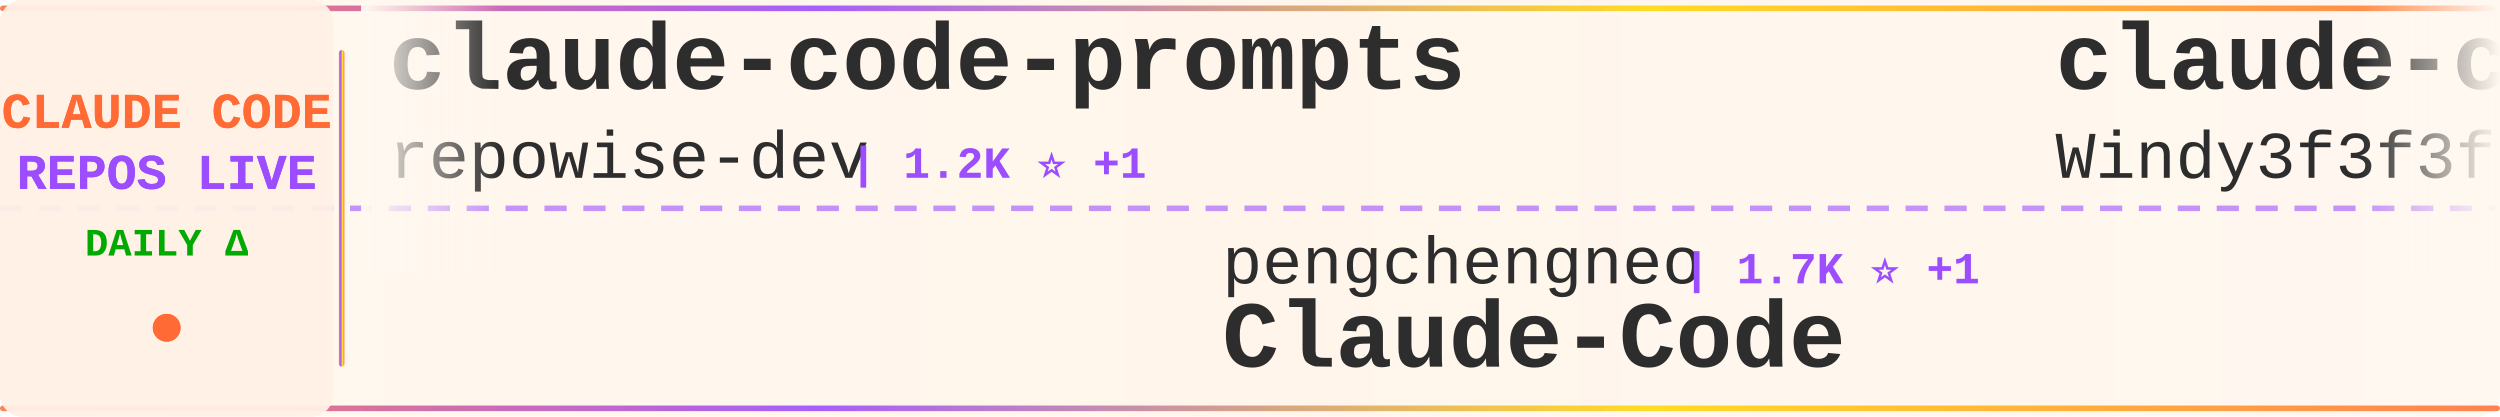
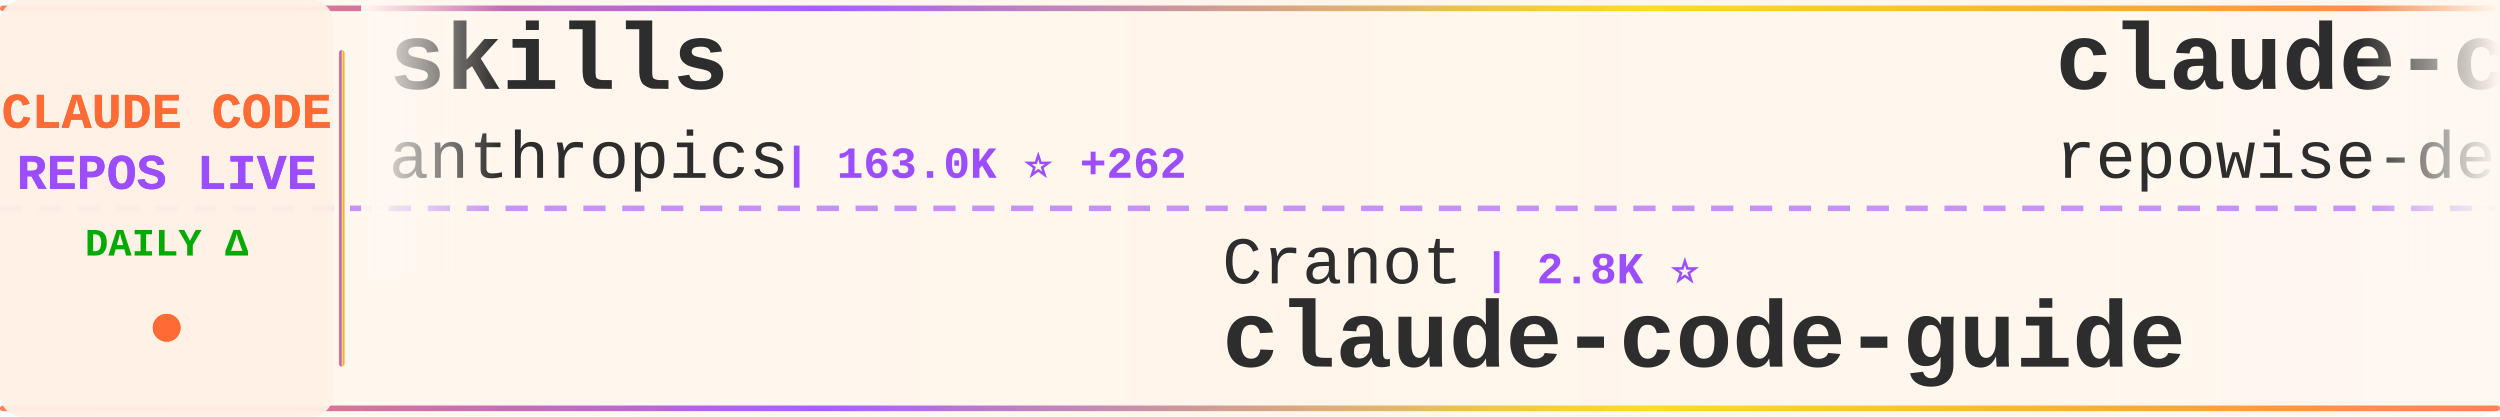
<svg xmlns="http://www.w3.org/2000/svg" width="900" height="150">
  <defs>
    <linearGradient id="tickerBg" x1="0%" y1="0%" x2="100%" y2="0%">
      <stop offset="0%" style="stop-color:#fff8f0;stop-opacity:0.98" />
      <stop offset="50%" style="stop-color:#fff5eb;stop-opacity:1" />
      <stop offset="100%" style="stop-color:#fff8f0;stop-opacity:0.98" />
    </linearGradient>
    <linearGradient id="borderGrad" x1="0%" y1="0%" x2="100%" y2="0%">
      <stop offset="0%" style="stop-color:#FF6B35;stop-opacity:0.85">
        <animate attributeName="stop-opacity" values="0.85;1;0.85" dur="2s" repeatCount="indefinite" />
      </stop>
      <stop offset="33%" style="stop-color:#9C4EFF;stop-opacity:0.9">
        <animate attributeName="stop-opacity" values="0.9;1;0.9" dur="2.2s" repeatCount="indefinite" />
      </stop>
      <stop offset="66%" style="stop-color:#FFD700;stop-opacity:0.85">
        <animate attributeName="stop-opacity" values="0.85;1;0.85" dur="1.8s" repeatCount="indefinite" />
      </stop>
      <stop offset="100%" style="stop-color:#FF6B35;stop-opacity:0.85">
        <animate attributeName="stop-opacity" values="0.85;1;0.85" dur="2s" repeatCount="indefinite" />
      </stop>
    </linearGradient>
    <filter id="textGlow">
      <feGaussianBlur stdDeviation="0.15" result="coloredBlur" />
      <feMerge>
        <feMergeNode in="coloredBlur" />
        <feMergeNode in="SourceGraphic" />
      </feMerge>
    </filter>
    <filter id="metricGlow">
      <feGaussianBlur stdDeviation="0.2" result="coloredBlur" />
      <feMerge>
        <feMergeNode in="coloredBlur" />
        <feMergeNode in="SourceGraphic" />
      </feMerge>
    </filter>
    <linearGradient id="leftFade" x1="0%" y1="0%" x2="100%" y2="0%">
      <stop offset="0%" style="stop-color:#fff8f0;stop-opacity:1" />
      <stop offset="100%" style="stop-color:#fff8f0;stop-opacity:0" />
    </linearGradient>
    <linearGradient id="rightFade" x1="0%" y1="0%" x2="100%" y2="0%">
      <stop offset="0%" style="stop-color:#fff8f0;stop-opacity:0" />
      <stop offset="100%" style="stop-color:#fff8f0;stop-opacity:1" />
    </linearGradient>
  </defs>
  <rect width="900" height="150" fill="url(#tickerBg)" rx="8" />
  <rect x="0" y="2" width="900" height="2" fill="url(#borderGrad)" rx="1" />
  <rect x="0" y="146" width="900" height="2" fill="url(#borderGrad)" rx="1" />
  <line x1="0" y1="75" x2="900" y2="75" stroke="#9C4EFF" stroke-width="2" stroke-dasharray="8 6" opacity="0.6" />
  <rect x="0" y="0" width="120" height="150" fill="#fff0e6" opacity="0.95" rx="8" />
  <text x="60" y="46" font-family="'Courier New', monospace" font-size="18" font-weight="bold" fill="#FF6B35" text-anchor="middle" filter="url(#textGlow)">
    CLAUDE CODE
  </text>
  <text x="60" y="68" font-family="'Courier New', monospace" font-size="18" font-weight="bold" fill="#9C4EFF" text-anchor="middle" filter="url(#textGlow)">
    REPOS LIVE
  </text>
  <text x="60" y="92" font-family="'Courier New', monospace" font-size="14" font-weight="bold" fill="#00aa00" text-anchor="middle">
    DAILY Δ
  </text>
  <circle cx="60" cy="118" r="5" fill="#FF6B35" filter="url(#metricGlow)">
    <animate attributeName="r" values="4;6;4" dur="1.5s" repeatCount="indefinite" />
    <animate attributeName="opacity" values="0.6;1;0.6" dur="1.5s" repeatCount="indefinite" />
  </circle>
  <rect x="122" y="18" width="2" height="114" fill="url(#borderGrad)" rx="1" />
  <clipPath id="tickerClip">
    <rect x="130" y="0" width="770" height="150" />
  </clipPath>
  <g clip-path="url(#tickerClip)">
    <g id="tickerItems">
      <animateTransform attributeName="transform" attributeType="XML" type="translate" from="0 0" to="-3000 0" dur="54s" repeatCount="indefinite" />
      <g transform="translate(0, 0)">
+         <text x="140" y="32" font-family="'Courier New', monospace" font-size="34" font-weight="bold" fill="#2d2d2d">skills</text>
+         <text x="140" y="64" font-family="'Courier New', monospace" font-size="24" font-weight="normal" fill="#2d2d2d" opacity="1.0">anthropics</text>
+         <text x="282" y="64" font-family="'Courier New', monospace" font-size="16" font-weight="bold" fill="#9C4EFF"> | 163.0K ⭐ +262</text>
+       </g>
+       <g transform="translate(300, 0)">
+         <text x="140" y="102" font-family="'Courier New', monospace" font-size="24" font-weight="normal" fill="#2d2d2d" opacity="1.0">Cranot</text>
+         <text x="234" y="102" font-family="'Courier New', monospace" font-size="16" font-weight="bold" fill="#9C4EFF"> | 2.8K ⭐</text>
+         <text x="140" y="132" font-family="'Courier New', monospace" font-size="34" font-weight="bold" fill="#2d2d2d">claude-code-guide</text>
+       </g>
+       <g transform="translate(600, 0)">
        <text x="140" y="32" font-family="'Courier New', monospace" font-size="34" font-weight="bold" fill="#2d2d2d">claude-code-prompts</text>
        <text x="140" y="64" font-family="'Courier New', monospace" font-size="24" font-weight="normal" fill="#2d2d2d" opacity="1.0">repowise-dev</text>
-         <text x="306" y="64" font-family="'Courier New', monospace" font-size="16" font-weight="bold" fill="#9C4EFF"> | 1.2K ⭐ +1</text>
-       </g>
-       <g transform="translate(300, 0)">
-         <text x="140" y="102" font-family="'Courier New', monospace" font-size="24" font-weight="normal" fill="#2d2d2d" opacity="1.0">pengchengneo</text>
-         <text x="306" y="102" font-family="'Courier New', monospace" font-size="16" font-weight="bold" fill="#9C4EFF"> | 1.7K ⭐ +1</text>
-         <text x="140" y="132" font-family="'Courier New', monospace" font-size="34" font-weight="bold" fill="#2d2d2d">Claude-Code</text>
-       </g>
-       <g transform="translate(600, 0)">
-         <text x="140" y="32" font-family="'Courier New', monospace" font-size="34" font-weight="bold" fill="#2d2d2d">claude-code-from-scratch</text>
-         <text x="140" y="64" font-family="'Courier New', monospace" font-size="24" font-weight="normal" fill="#2d2d2d" opacity="1.0">Windy3f3f3f3f</text>
-         <text x="318" y="64" font-family="'Courier New', monospace" font-size="16" font-weight="bold" fill="#9C4EFF"> | 2.4K ⭐ +11</text>
+         <text x="306" y="64" font-family="'Courier New', monospace" font-size="16" font-weight="bold" fill="#9C4EFF"> | 1.2K ⭐</text>
      </g>
      <g transform="translate(900, 0)">
-         <text x="140" y="102" font-family="'Courier New', monospace" font-size="24" font-weight="normal" fill="#2d2d2d" opacity="1.0">JrCx7scC</text>
-         <text x="258" y="102" font-family="'Courier New', monospace" font-size="16" font-weight="bold" fill="#9C4EFF"> | 371 ⭐</text>
-         <text x="140" y="132" font-family="'Courier New', monospace" font-size="34" font-weight="bold" fill="#2d2d2d">claude-code-source</text>
+         <text x="140" y="102" font-family="'Courier New', monospace" font-size="24" font-weight="normal" fill="#2d2d2d" opacity="1.0">pedrohcgs</text>
+         <text x="270" y="102" font-family="'Courier New', monospace" font-size="16" font-weight="bold" fill="#9C4EFF"> | 1.4K ⭐ +3</text>
+         <text x="140" y="132" font-family="'Courier New', monospace" font-size="34" font-weight="bold" fill="#2d2d2d">claude-code-my-workflow</text>
      </g>
      <g transform="translate(1200, 0)">
-         <text x="140" y="32" font-family="'Courier New', monospace" font-size="34" font-weight="bold" fill="#2d2d2d">claude-code-hooks-master...</text>
-         <text x="140" y="64" font-family="'Courier New', monospace" font-size="24" font-weight="normal" fill="#2d2d2d" opacity="1.0">disler</text>
-         <text x="234" y="64" font-family="'Courier New', monospace" font-size="16" font-weight="bold" fill="#9C4EFF"> | 3.8K ⭐ +4</text>
+         <text x="140" y="32" font-family="'Courier New', monospace" font-size="34" font-weight="bold" fill="#2d2d2d">claude-code-source-code</text>
+         <text x="140" y="64" font-family="'Courier New', monospace" font-size="24" font-weight="normal" fill="#2d2d2d" opacity="1.0">777genius</text>
+         <text x="270" y="64" font-family="'Courier New', monospace" font-size="16" font-weight="bold" fill="#9C4EFF"> | 921 ⭐ +1</text>
      </g>
      <g transform="translate(1500, 0)">
-         <text x="140" y="102" font-family="'Courier New', monospace" font-size="24" font-weight="normal" fill="#2d2d2d" opacity="1.0">anthropics</text>
-         <text x="282" y="102" font-family="'Courier New', monospace" font-size="16" font-weight="bold" fill="#9C4EFF"> | 162.9K ⭐ +264</text>
-         <text x="140" y="132" font-family="'Courier New', monospace" font-size="34" font-weight="bold" fill="#2d2d2d">skills</text>
+         <text x="140" y="102" font-family="'Courier New', monospace" font-size="24" font-weight="normal" fill="#2d2d2d" opacity="1.0">krusemediallc</text>
+         <text x="318" y="102" font-family="'Courier New', monospace" font-size="16" font-weight="bold" fill="#9C4EFF"> | 1.0K ⭐ +3</text>
+         <text x="140" y="132" font-family="'Courier New', monospace" font-size="34" font-weight="bold" fill="#2d2d2d">arcads-claude-code</text>
      </g>
      <g transform="translate(1800, 0)">
-         <text x="140" y="32" font-family="'Courier New', monospace" font-size="34" font-weight="bold" fill="#2d2d2d">claude-code-tips</text>
-         <text x="140" y="64" font-family="'Courier New', monospace" font-size="24" font-weight="normal" fill="#2d2d2d" opacity="1.0">ykdojo</text>
-         <text x="234" y="64" font-family="'Courier New', monospace" font-size="16" font-weight="bold" fill="#9C4EFF"> | 9.4K ⭐ +14</text>
+         <text x="140" y="32" font-family="'Courier New', monospace" font-size="34" font-weight="bold" fill="#2d2d2d">claude-skills</text>
+         <text x="140" y="64" font-family="'Courier New', monospace" font-size="24" font-weight="normal" fill="#2d2d2d" opacity="1.0">alirezarezvani</text>
+         <text x="330" y="64" font-family="'Courier New', monospace" font-size="16" font-weight="bold" fill="#9C4EFF"> | 22.9K ⭐ +62</text>
      </g>
      <g transform="translate(2100, 0)">
-         <text x="140" y="102" font-family="'Courier New', monospace" font-size="24" font-weight="normal" fill="#2d2d2d" opacity="1.0">jqueryscript</text>
-         <text x="306" y="102" font-family="'Courier New', monospace" font-size="16" font-weight="bold" fill="#9C4EFF"> | 472 ⭐ +3</text>
-         <text x="140" y="132" font-family="'Courier New', monospace" font-size="34" font-weight="bold" fill="#2d2d2d">awesome-claude-code</text>
+         <text x="140" y="102" font-family="'Courier New', monospace" font-size="24" font-weight="normal" fill="#2d2d2d" opacity="1.0">musistudio</text>
+         <text x="282" y="102" font-family="'Courier New', monospace" font-size="16" font-weight="bold" fill="#9C4EFF"> | 36.0K ⭐ +56</text>
+         <text x="140" y="132" font-family="'Courier New', monospace" font-size="34" font-weight="bold" fill="#2d2d2d">claude-code-router</text>
      </g>
      <g transform="translate(2400, 0)">
-         <text x="140" y="32" font-family="'Courier New', monospace" font-size="34" font-weight="bold" fill="#2d2d2d">claude-code-video-toolki...</text>
-         <text x="140" y="64" font-family="'Courier New', monospace" font-size="24" font-weight="normal" fill="#2d2d2d" opacity="1.0">digitalsamba</text>
-         <text x="306" y="64" font-family="'Courier New', monospace" font-size="16" font-weight="bold" fill="#9C4EFF"> | 1.8K ⭐ +5</text>
+         <text x="140" y="32" font-family="'Courier New', monospace" font-size="34" font-weight="bold" fill="#2d2d2d">Claude-Code-Game-Studios</text>
+         <text x="140" y="64" font-family="'Courier New', monospace" font-size="24" font-weight="normal" fill="#2d2d2d" opacity="1.0">Donchitos</text>
+         <text x="270" y="64" font-family="'Courier New', monospace" font-size="16" font-weight="bold" fill="#9C4EFF"> | 23.3K ⭐ +45</text>
      </g>
      <g transform="translate(2700, 0)">
-         <text x="140" y="102" font-family="'Courier New', monospace" font-size="24" font-weight="normal" fill="#2d2d2d" opacity="1.0">ding113</text>
-         <text x="246" y="102" font-family="'Courier New', monospace" font-size="16" font-weight="bold" fill="#9C4EFF"> | 3.3K ⭐ +2</text>
-         <text x="140" y="132" font-family="'Courier New', monospace" font-size="34" font-weight="bold" fill="#2d2d2d">claude-code-hub</text>
+         <text x="140" y="102" font-family="'Courier New', monospace" font-size="24" font-weight="normal" fill="#2d2d2d" opacity="1.0">centminmod</text>
+         <text x="282" y="102" font-family="'Courier New', monospace" font-size="16" font-weight="bold" fill="#9C4EFF"> | 2.5K ⭐ +3</text>
+         <text x="140" y="132" font-family="'Courier New', monospace" font-size="34" font-weight="bold" fill="#2d2d2d">my-claude-code-setup</text>
      </g>
      <g transform="translate(3000, 0)">
+         <text x="140" y="32" font-family="'Courier New', monospace" font-size="34" font-weight="bold" fill="#2d2d2d">skills</text>
+         <text x="140" y="64" font-family="'Courier New', monospace" font-size="24" font-weight="normal" fill="#2d2d2d" opacity="1.0">anthropics</text>
+         <text x="282" y="64" font-family="'Courier New', monospace" font-size="16" font-weight="bold" fill="#9C4EFF"> | 163.0K ⭐ +262</text>
+       </g>
+       <g transform="translate(3300, 0)">
+         <text x="140" y="102" font-family="'Courier New', monospace" font-size="24" font-weight="normal" fill="#2d2d2d" opacity="1.0">Cranot</text>
+         <text x="234" y="102" font-family="'Courier New', monospace" font-size="16" font-weight="bold" fill="#9C4EFF"> | 2.8K ⭐</text>
+         <text x="140" y="132" font-family="'Courier New', monospace" font-size="34" font-weight="bold" fill="#2d2d2d">claude-code-guide</text>
+       </g>
+       <g transform="translate(3600, 0)">
        <text x="140" y="32" font-family="'Courier New', monospace" font-size="34" font-weight="bold" fill="#2d2d2d">claude-code-prompts</text>
        <text x="140" y="64" font-family="'Courier New', monospace" font-size="24" font-weight="normal" fill="#2d2d2d" opacity="1.0">repowise-dev</text>
-         <text x="306" y="64" font-family="'Courier New', monospace" font-size="16" font-weight="bold" fill="#9C4EFF"> | 1.2K ⭐ +1</text>
-       </g>
-       <g transform="translate(3300, 0)">
-         <text x="140" y="102" font-family="'Courier New', monospace" font-size="24" font-weight="normal" fill="#2d2d2d" opacity="1.0">pengchengneo</text>
-         <text x="306" y="102" font-family="'Courier New', monospace" font-size="16" font-weight="bold" fill="#9C4EFF"> | 1.7K ⭐ +1</text>
-         <text x="140" y="132" font-family="'Courier New', monospace" font-size="34" font-weight="bold" fill="#2d2d2d">Claude-Code</text>
-       </g>
-       <g transform="translate(3600, 0)">
-         <text x="140" y="32" font-family="'Courier New', monospace" font-size="34" font-weight="bold" fill="#2d2d2d">claude-code-from-scratch</text>
-         <text x="140" y="64" font-family="'Courier New', monospace" font-size="24" font-weight="normal" fill="#2d2d2d" opacity="1.0">Windy3f3f3f3f</text>
-         <text x="318" y="64" font-family="'Courier New', monospace" font-size="16" font-weight="bold" fill="#9C4EFF"> | 2.4K ⭐ +11</text>
+         <text x="306" y="64" font-family="'Courier New', monospace" font-size="16" font-weight="bold" fill="#9C4EFF"> | 1.2K ⭐</text>
      </g>
      <g transform="translate(3900, 0)">
-         <text x="140" y="102" font-family="'Courier New', monospace" font-size="24" font-weight="normal" fill="#2d2d2d" opacity="1.0">JrCx7scC</text>
-         <text x="258" y="102" font-family="'Courier New', monospace" font-size="16" font-weight="bold" fill="#9C4EFF"> | 371 ⭐</text>
-         <text x="140" y="132" font-family="'Courier New', monospace" font-size="34" font-weight="bold" fill="#2d2d2d">claude-code-source</text>
+         <text x="140" y="102" font-family="'Courier New', monospace" font-size="24" font-weight="normal" fill="#2d2d2d" opacity="1.0">pedrohcgs</text>
+         <text x="270" y="102" font-family="'Courier New', monospace" font-size="16" font-weight="bold" fill="#9C4EFF"> | 1.4K ⭐ +3</text>
+         <text x="140" y="132" font-family="'Courier New', monospace" font-size="34" font-weight="bold" fill="#2d2d2d">claude-code-my-workflow</text>
      </g>
    </g>
  </g>
  <rect x="130" y="0" width="50" height="100" fill="url(#leftFade)" />
  <rect x="850" y="0" width="50" height="100" fill="url(#rightFade)" />
</svg>
